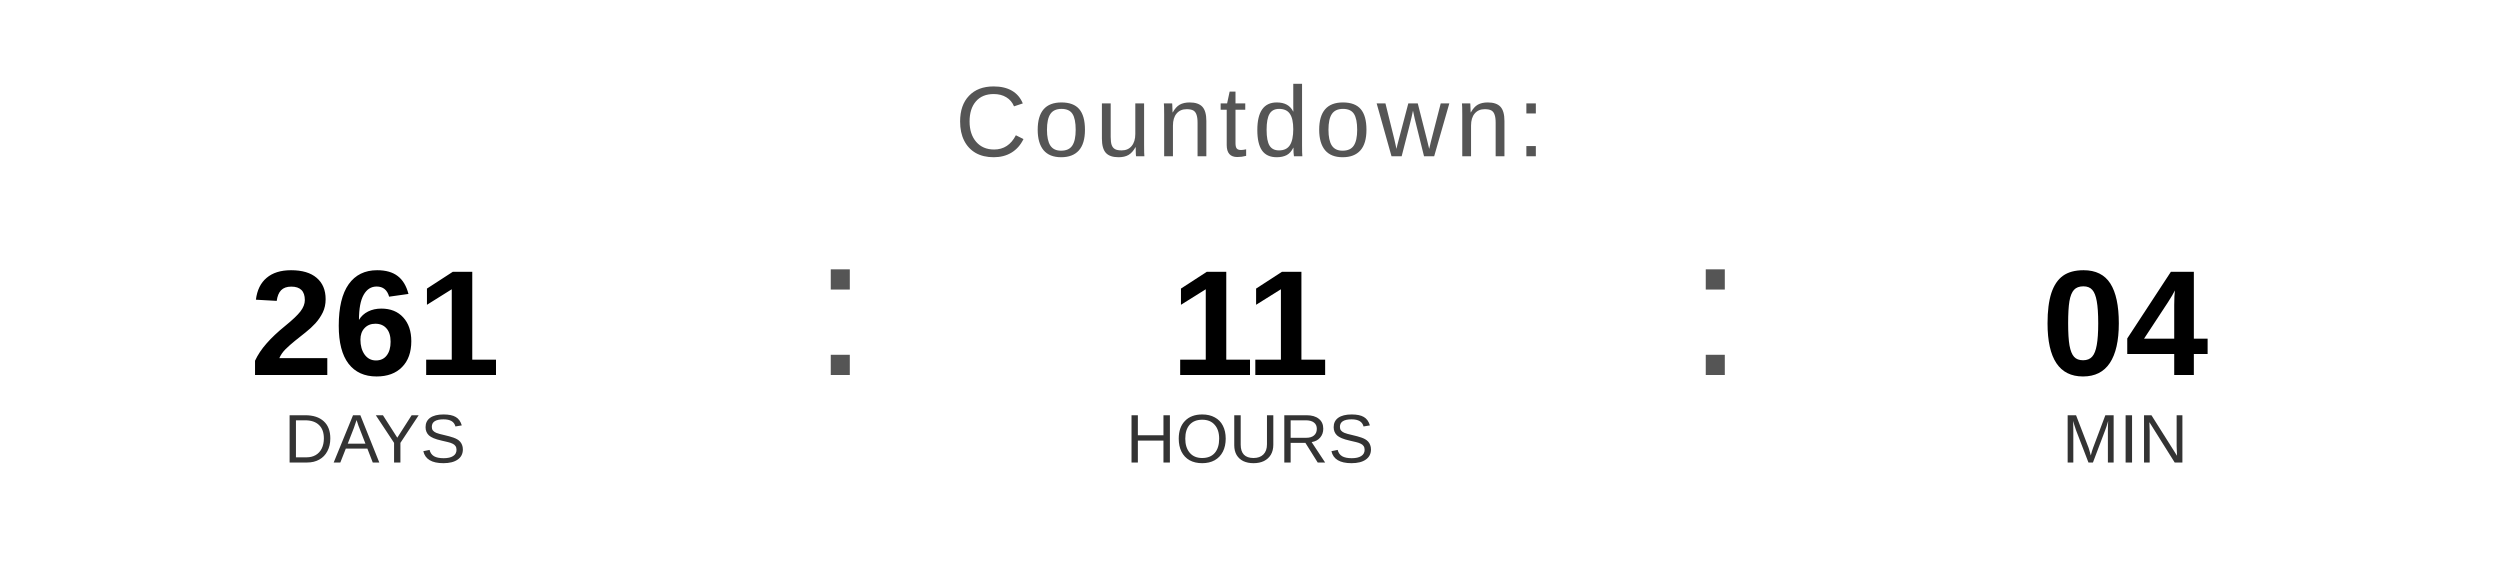
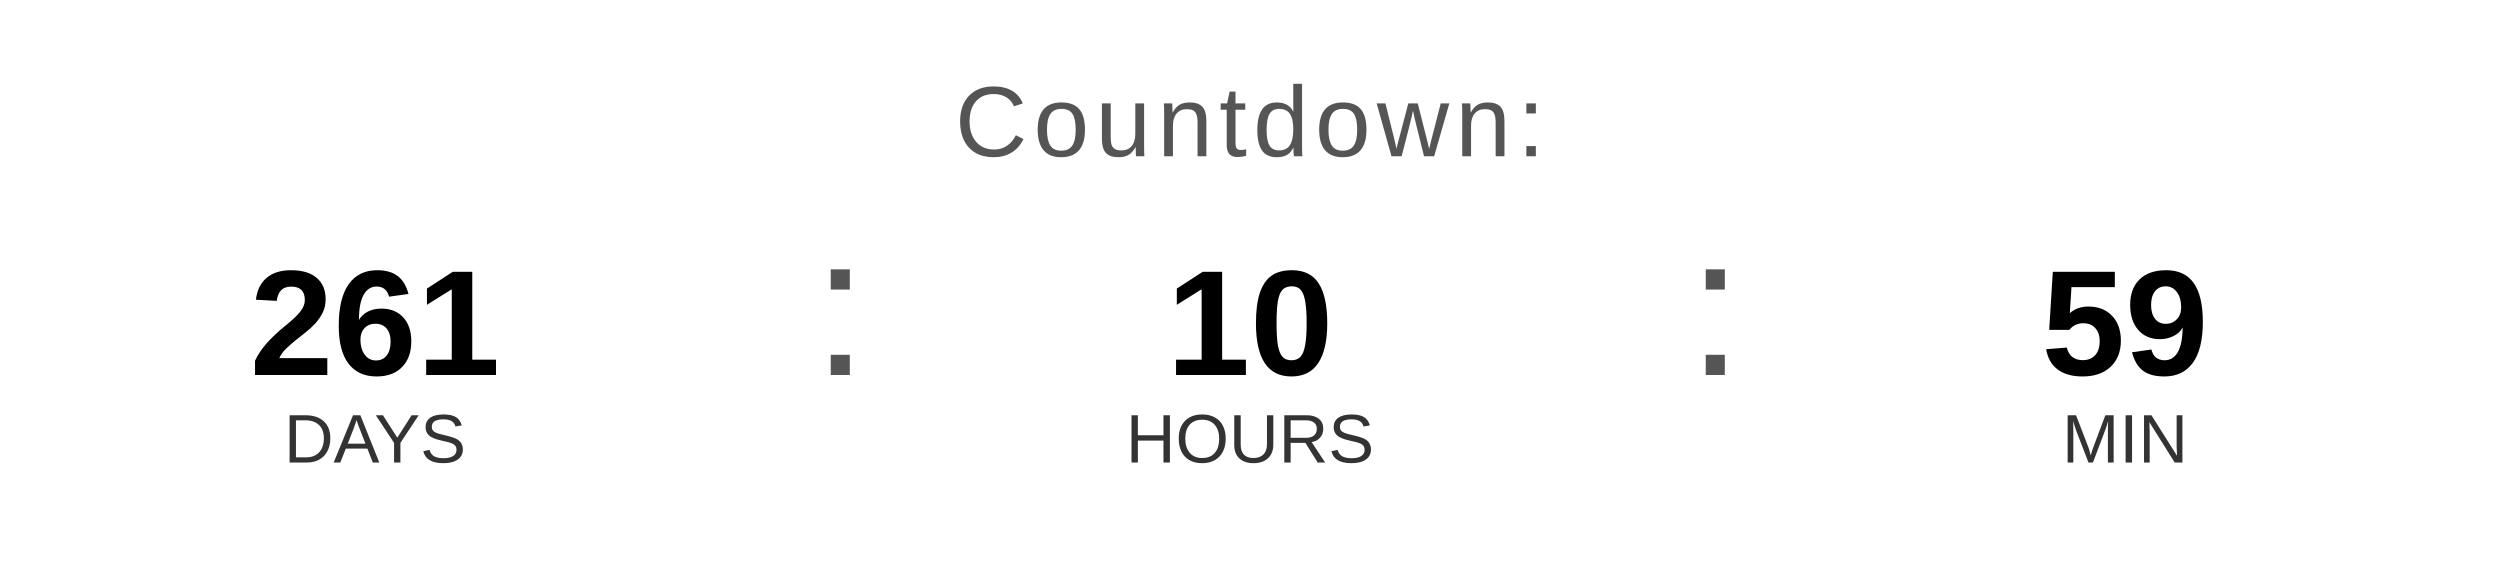
<svg xmlns="http://www.w3.org/2000/svg" width="400" height="90" viewBox="0 0 400 90">
  <text x="200" y="25" font-family="Arial, Helvetica, sans-serif" font-size="16" fill="#555555" text-anchor="middle" letter-spacing="1">
    Countdown:
  </text>
  <text x="60" y="60" font-family="Arial, Helvetica, sans-serif" font-size="24" font-weight="bold" fill="#000000" text-anchor="middle">261</text>
  <text x="60" y="74" font-family="Arial, Helvetica, sans-serif" font-size="11" fill="#333333" text-anchor="middle">DAYS</text>
  <text x="130" y="60" font-family="Arial, sans-serif" font-size="32" fill="#555555">:</text>
-   <text x="200" y="60" font-family="Arial, Helvetica, sans-serif" font-size="24" font-weight="bold" fill="#000000" text-anchor="middle">11</text>
+   <text x="200" y="60" font-family="Arial, Helvetica, sans-serif" font-size="24" font-weight="bold" fill="#000000" text-anchor="middle">10</text>
  <text x="200" y="74" font-family="Arial, Helvetica, sans-serif" font-size="11" fill="#333333" text-anchor="middle">HOURS</text>
  <text x="270" y="60" font-family="Arial, sans-serif" font-size="32" fill="#555555">:</text>
-   <text x="340" y="60" font-family="Arial, Helvetica, sans-serif" font-size="24" font-weight="bold" fill="#000000" text-anchor="middle">04</text>
+   <text x="340" y="60" font-family="Arial, Helvetica, sans-serif" font-size="24" font-weight="bold" fill="#000000" text-anchor="middle">59</text>
  <text x="340" y="74" font-family="Arial, Helvetica, sans-serif" font-size="11" fill="#333333" text-anchor="middle">MIN</text>
</svg>
